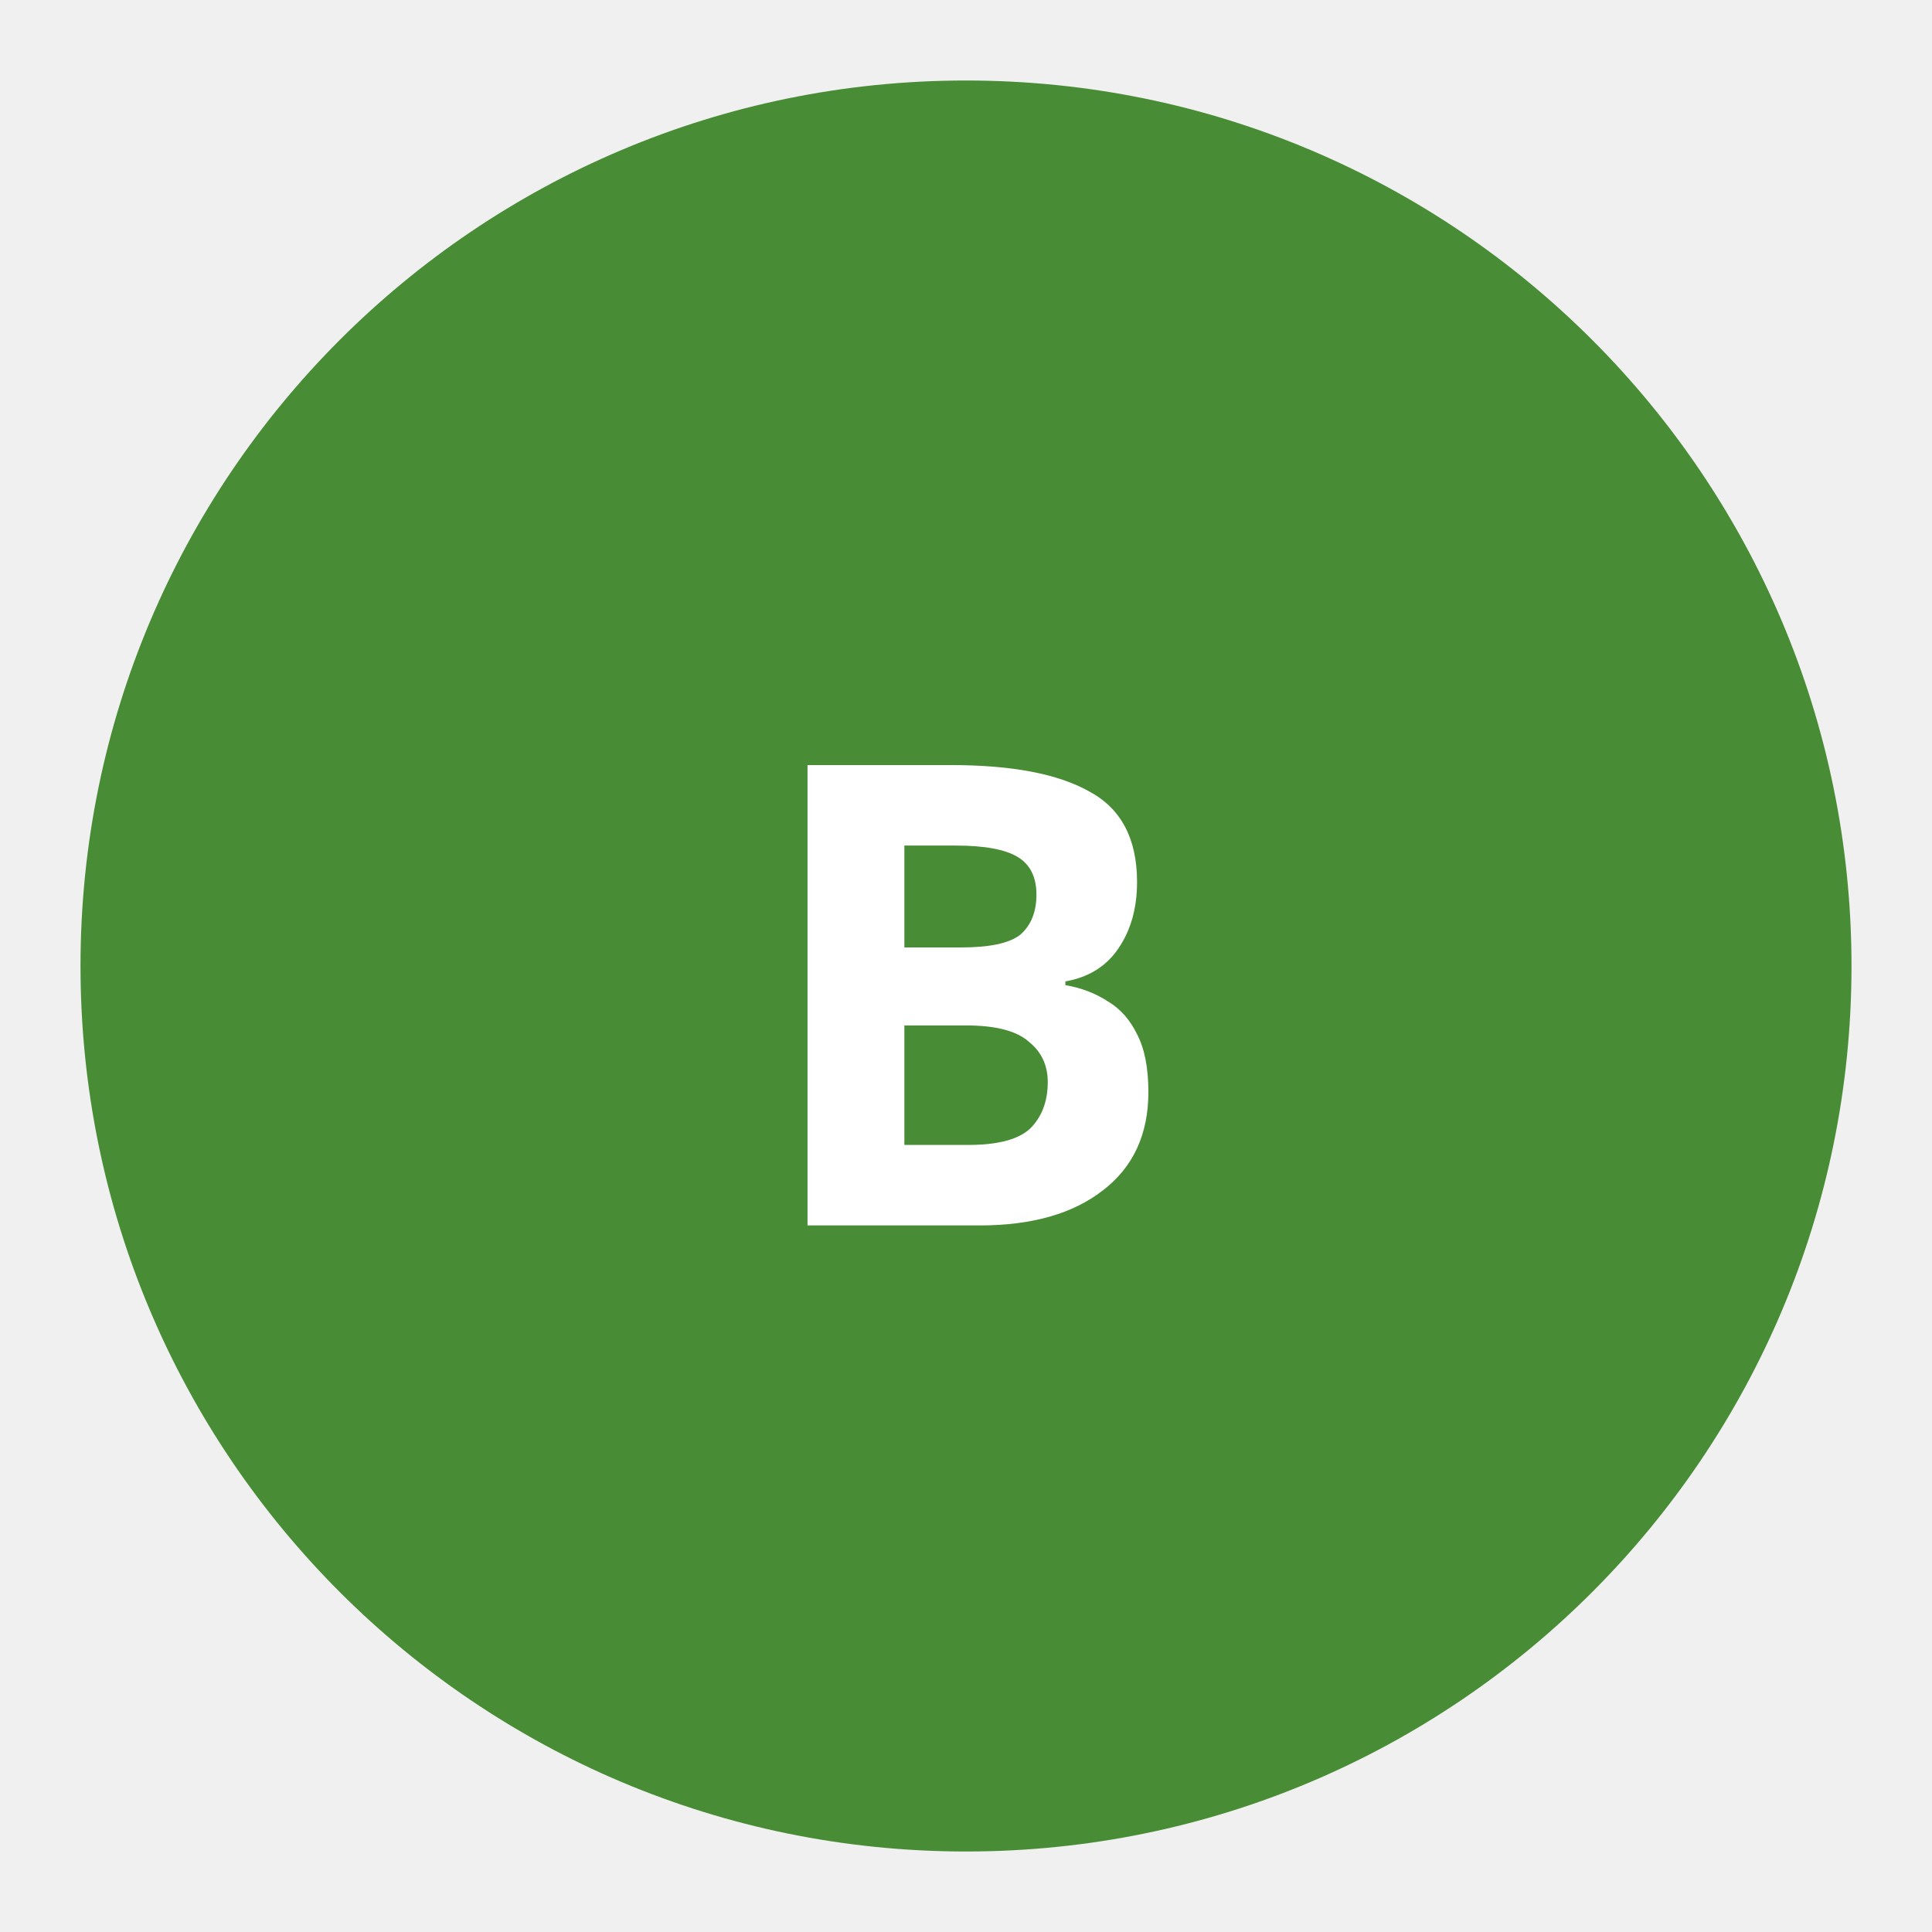
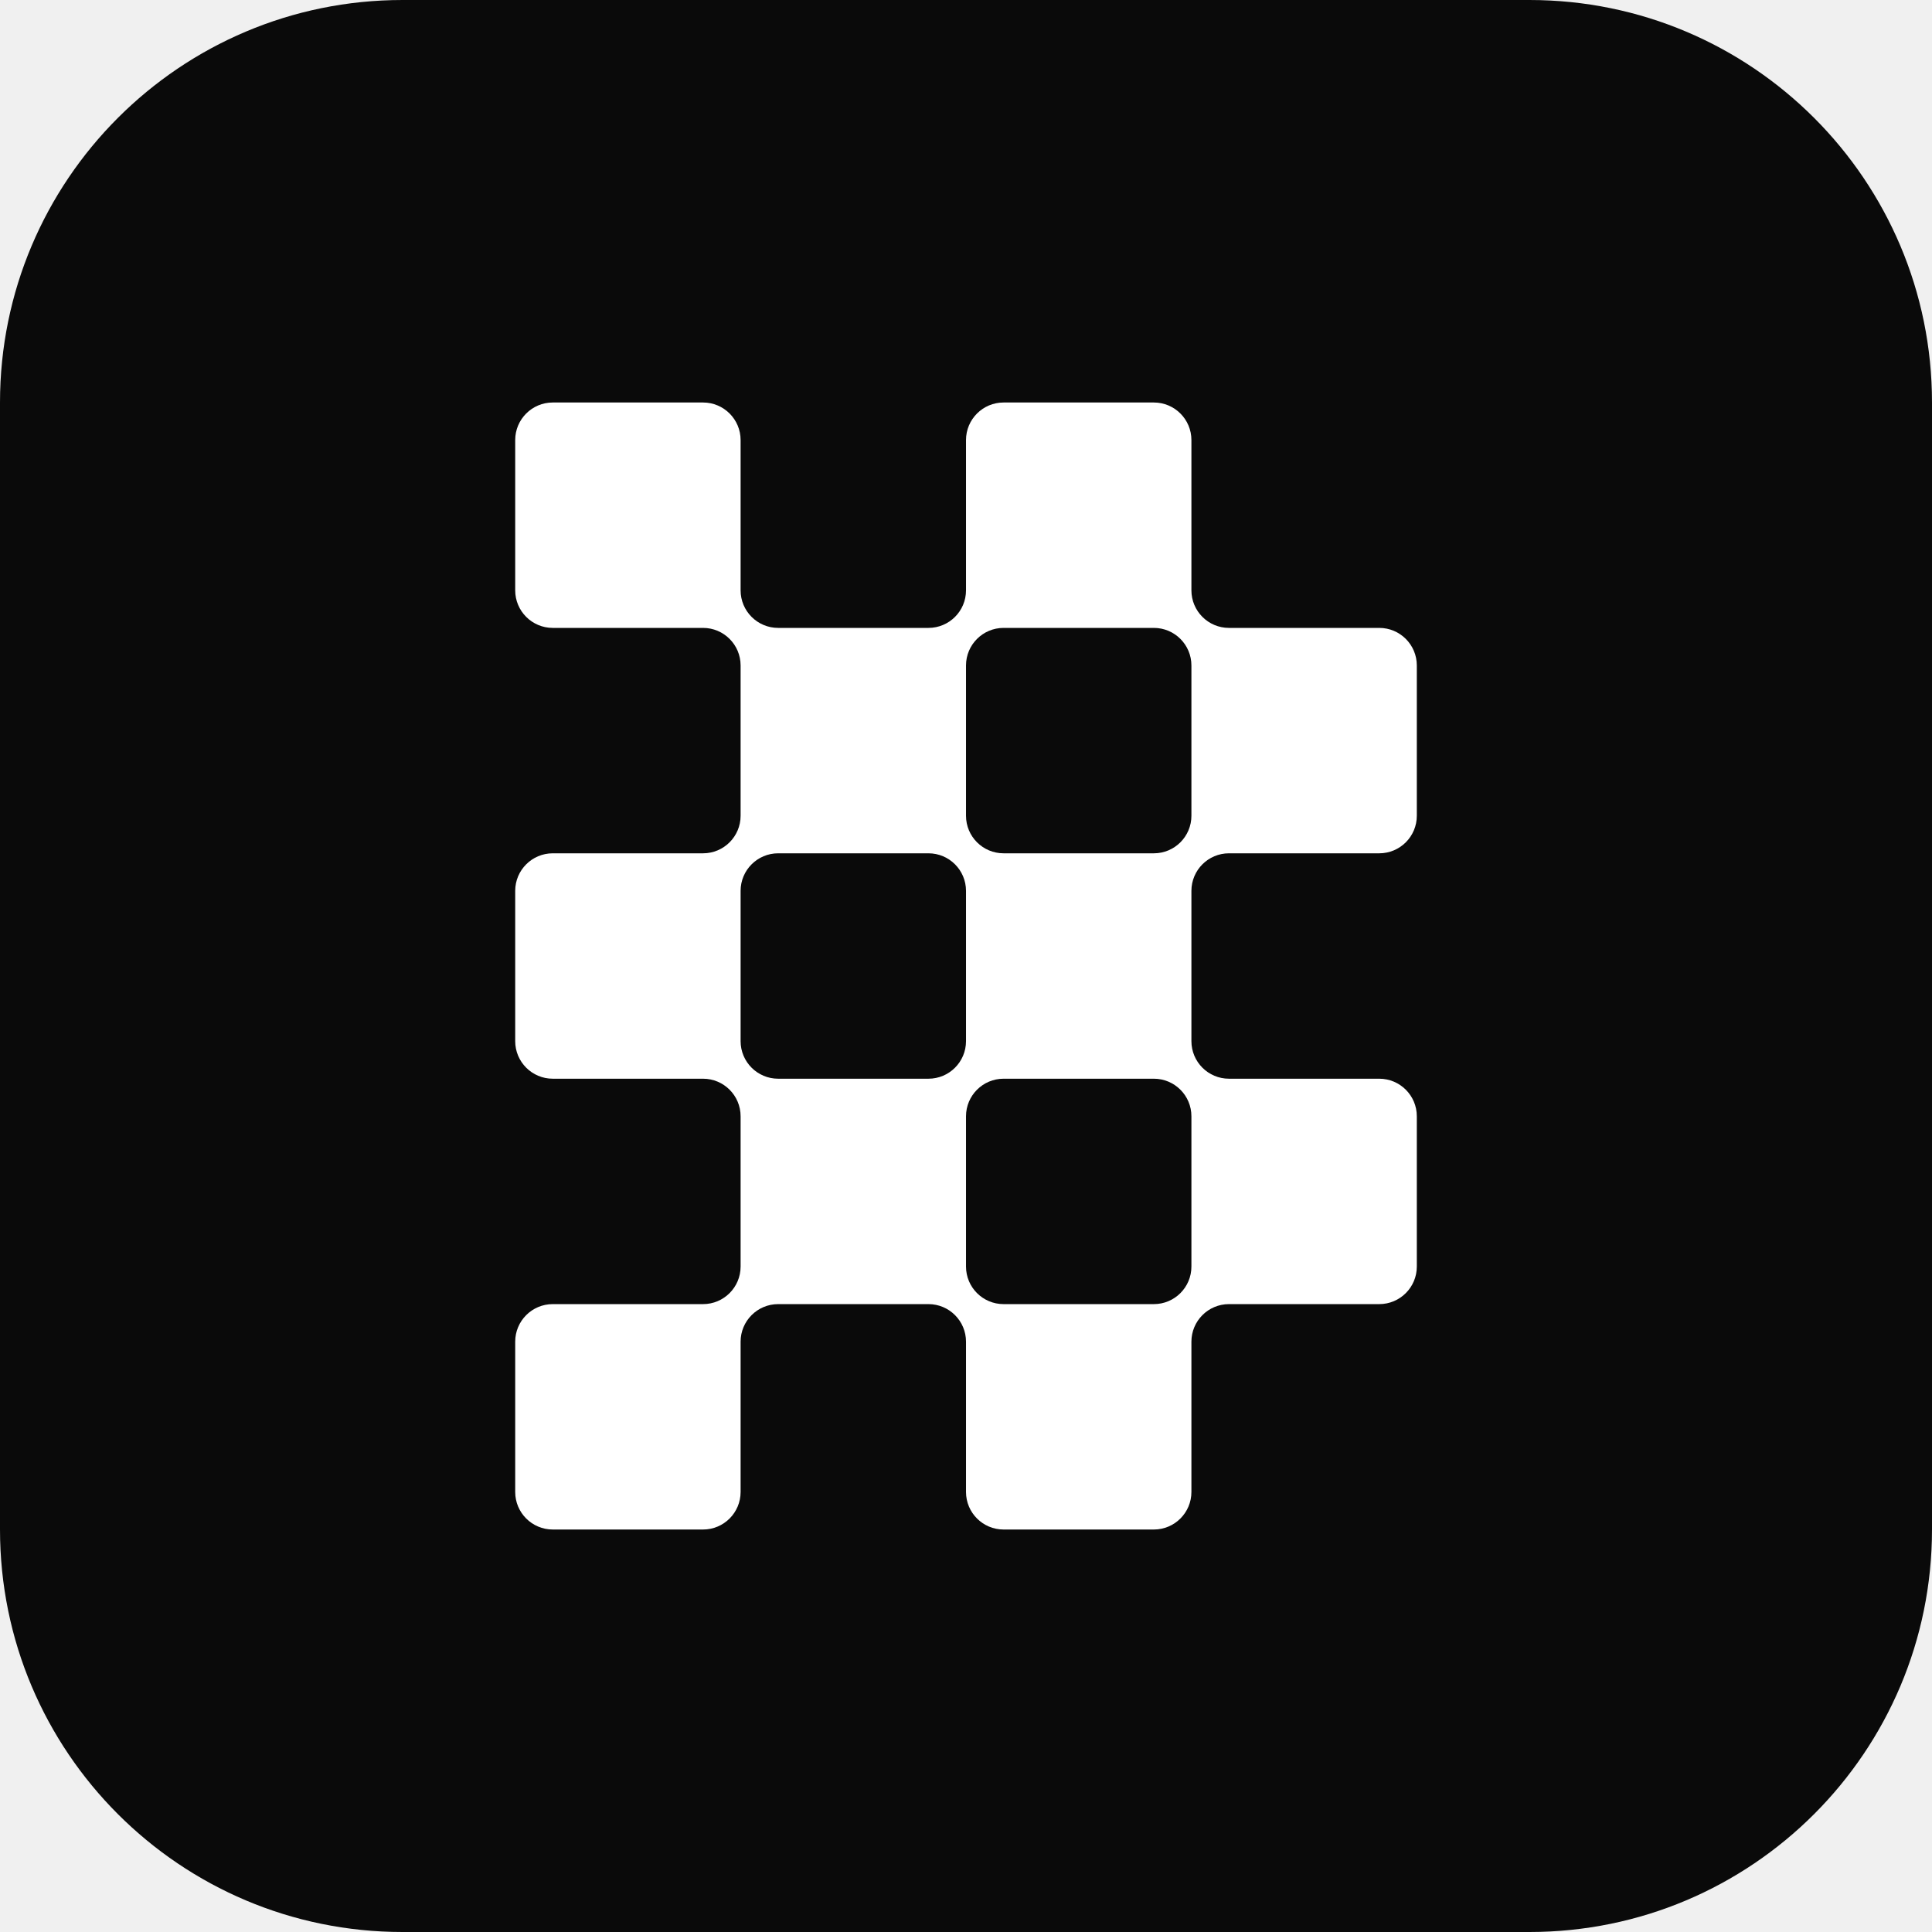
- <svg xmlns="http://www.w3.org/2000/svg" role="img" aria-label="Basedash" viewBox="0 0 24 24">
-   <circle cx="12" cy="12" r="11" fill="hsl(107 45% 38%)" />
-   <text x="12" y="12.4" fill="white" font-family="ui-sans-serif,system-ui,sans-serif" font-size="8" font-weight="700" text-anchor="middle" dominant-baseline="middle">B</text>
+ <svg xmlns="http://www.w3.org/2000/svg" viewBox="0 0 48 48" width="48" height="48">
+   <rect width="48" height="48" rx="10" fill="#0a0a0a" />
+   <g transform="translate(12.8 10) scale(0.18667)">
+     <path fill-rule="evenodd" clip-rule="evenodd" d="M0 5C0 2.239 2.239 0 5 0H25C27.761 0 30 2.239 30 5V25C30 27.761 32.239 30 35 30H55C57.761 30 60 27.761 60 25V5C60 2.239 62.239 0 65 0H85C87.761 0 90 2.239 90 5V25C90 27.761 92.239 30 95 30H115C117.761 30 120 32.239 120 35V55C120 57.761 117.761 60 115 60H95C92.239 60 90 62.239 90 65V85C90 87.761 92.239 90 95 90H115C117.761 90 120 92.239 120 95V115C120 117.761 117.761 120 115 120H95C92.239 120 90 122.239 90 125V145C90 147.761 87.761 150 85 150H65C62.239 150 60 147.761 60 145V125C60 122.239 57.761 120 55 120H35C32.239 120 30 122.239 30 125V145C30 147.761 27.761 150 25 150H5C2.239 150 0 147.761 0 145V125C0 122.239 2.239 120 5 120H25C27.761 120 30 117.761 30 115V95C30 92.239 27.761 90 25 90H5C2.239 90 0 87.761 0 85V65C0 62.239 2.239 60 5 60H25C27.761 60 30 57.761 30 55V35C30 32.239 27.761 30 25 30H5C2.239 30 0 27.761 0 25V5ZM90 115V95C90 92.239 87.761 90 85 90H65C62.239 90 60 92.239 60 95V115C60 117.761 62.239 120 65 120H85C87.761 120 90 117.761 90 115ZM60 65V85C60 87.761 57.761 90 55 90H35C32.239 90 30 87.761 30 85V65C30 62.239 32.239 60 35 60H55C57.761 60 60 62.239 60 65ZM65 30H85C87.761 30 90 32.239 90 35V55C90 57.761 87.761 60 85 60H65C62.239 60 60 57.761 60 55V35C60 32.239 62.239 30 65 30Z" fill="white" />
+   </g>
</svg>
